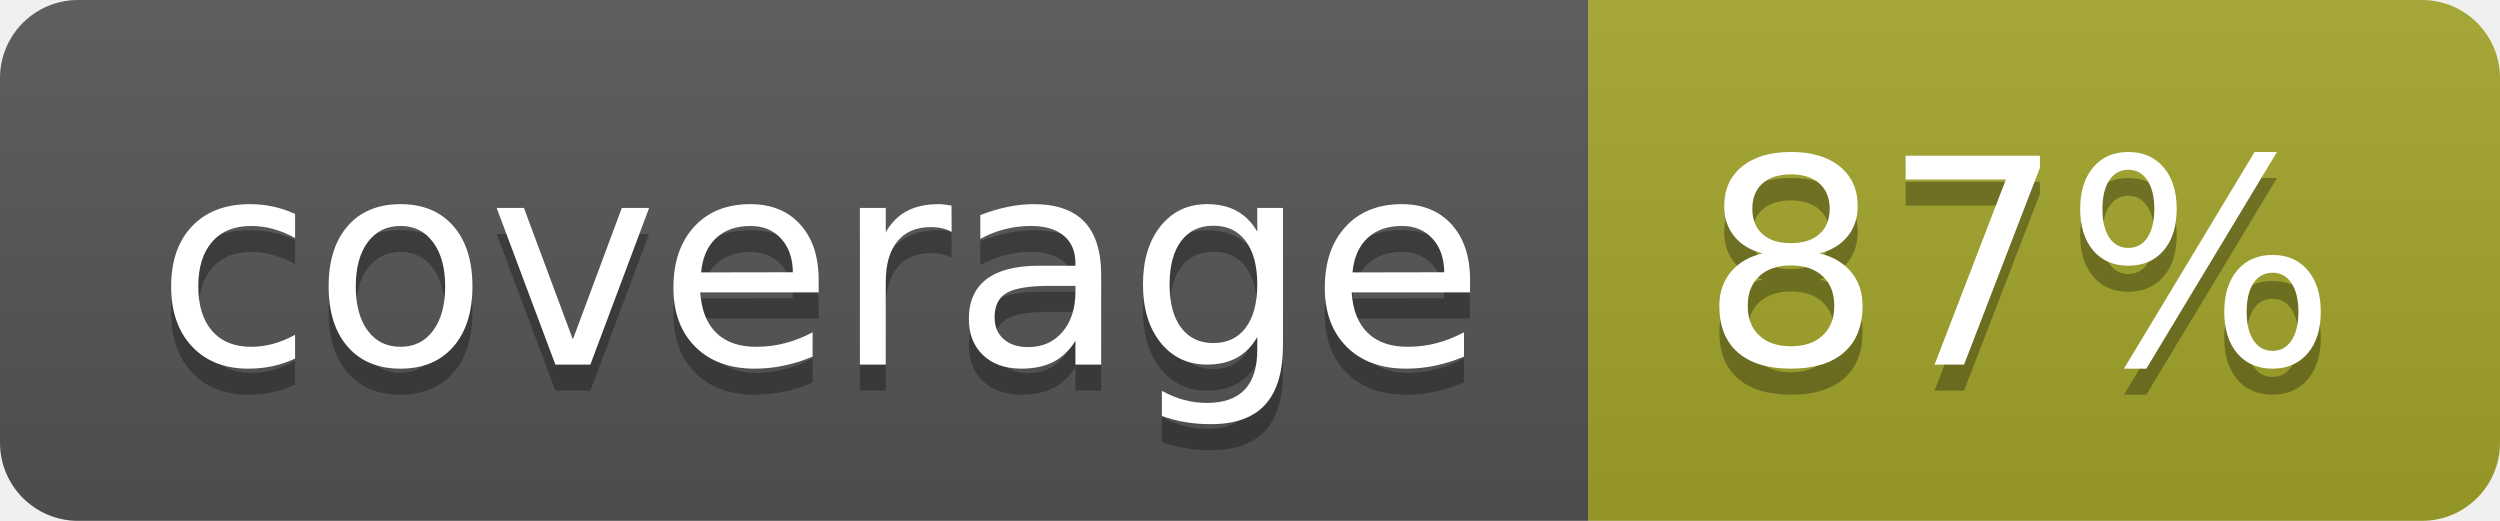
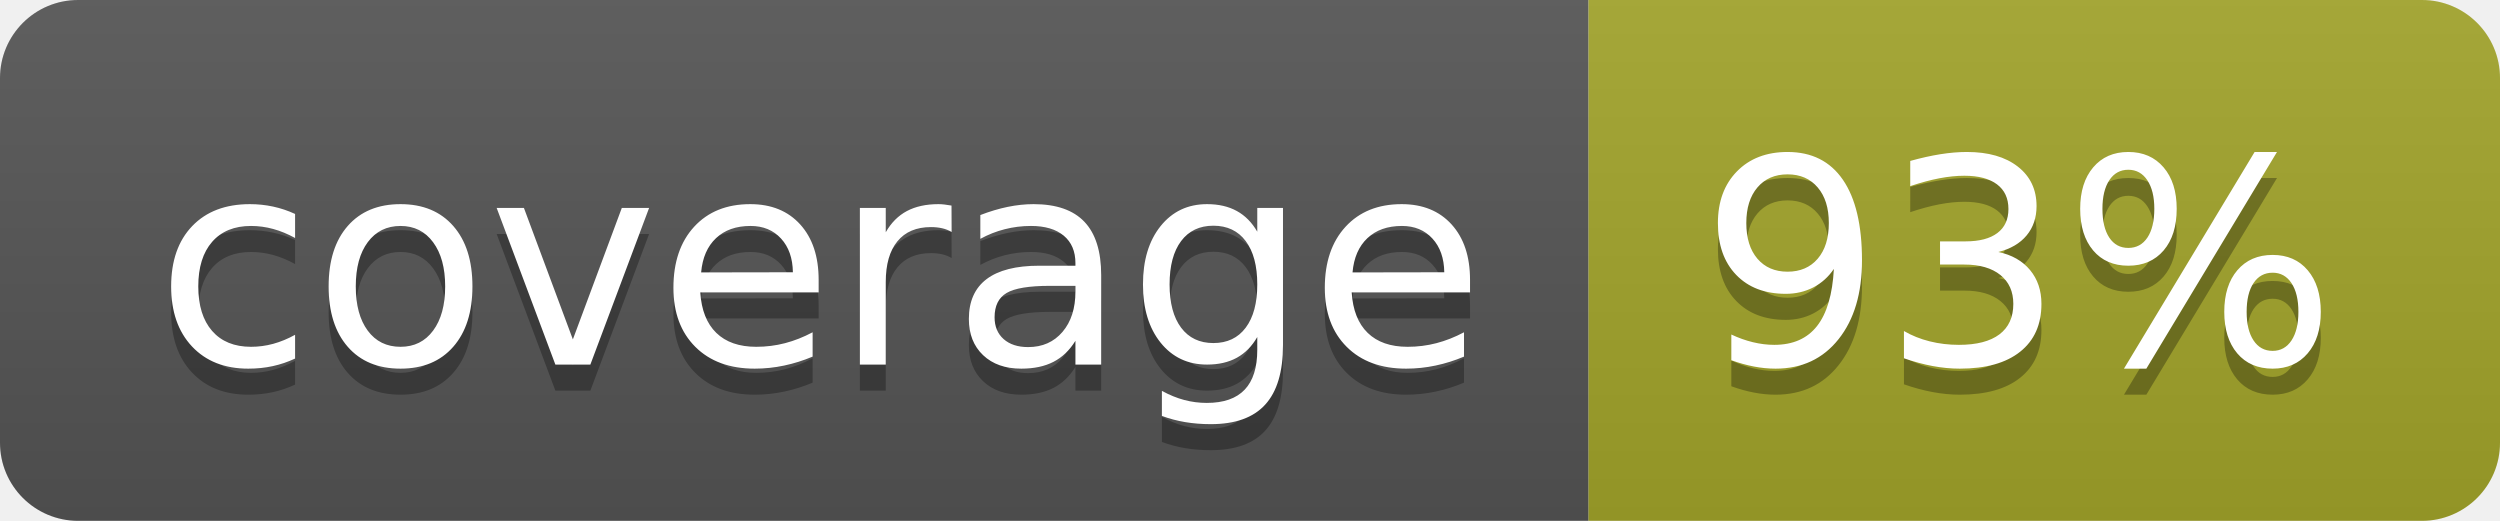
<svg xmlns="http://www.w3.org/2000/svg" width="96" height="20">
  <linearGradient id="b" x2="0" y2="100%">
    <stop offset="0" stop-color="#bbb" stop-opacity=".1" />
    <stop offset="1" stop-opacity=".1" />
  </linearGradient>
  <clipPath id="a">
    <rect width="96" height="20" rx="3" fill="#fff" />
  </clipPath>
  <g clip-path="url(#a)">
    <path fill="#555" d="M0 0h61v20H0z" />
    <path fill="#A3A52A" d="M61 0h35v20H61z" />
    <path fill="url(#b)" d="M0 0h96v20H0z" />
  </g>
  <g fill="#fff" text-anchor="middle" font-family="DejaVu Sans,Verdana,Geneva,sans-serif" font-size="110">
    <text x="315" y="150" fill="#010101" fill-opacity=".3" transform="scale(.1)" textLength="510">coverage</text>
    <text x="315" y="140" transform="scale(.1)" textLength="510">coverage</text>
-     <text x="775" y="150" fill="#010101" fill-opacity=".3" transform="scale(.1)" textLength="250">87%</text>
-     <text x="775" y="140" transform="scale(.1)" textLength="250">87%</text>
+     <text x="775" y="150" fill="#010101" fill-opacity=".3" transform="scale(.1)" textLength="250">93%</text>
+     <text x="775" y="140" transform="scale(.1)" textLength="250">93%</text>
  </g>
</svg>
